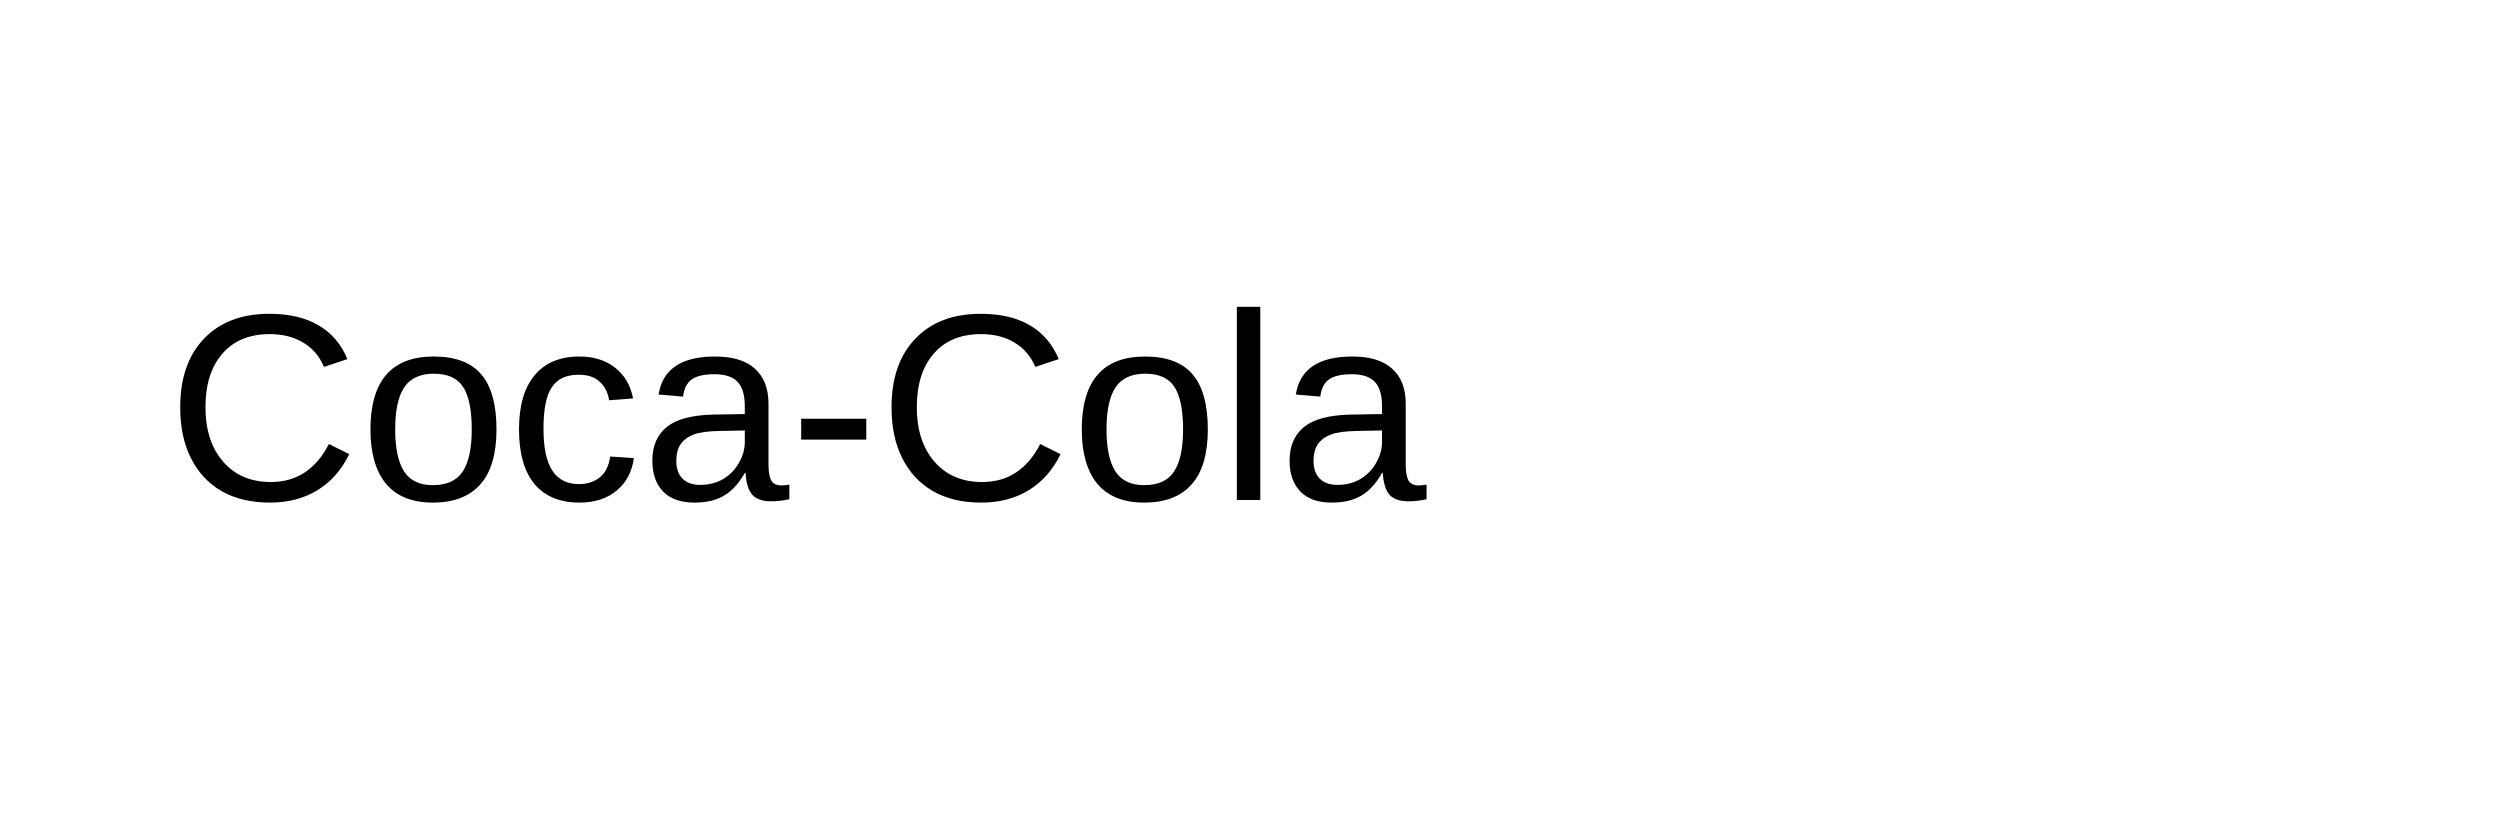
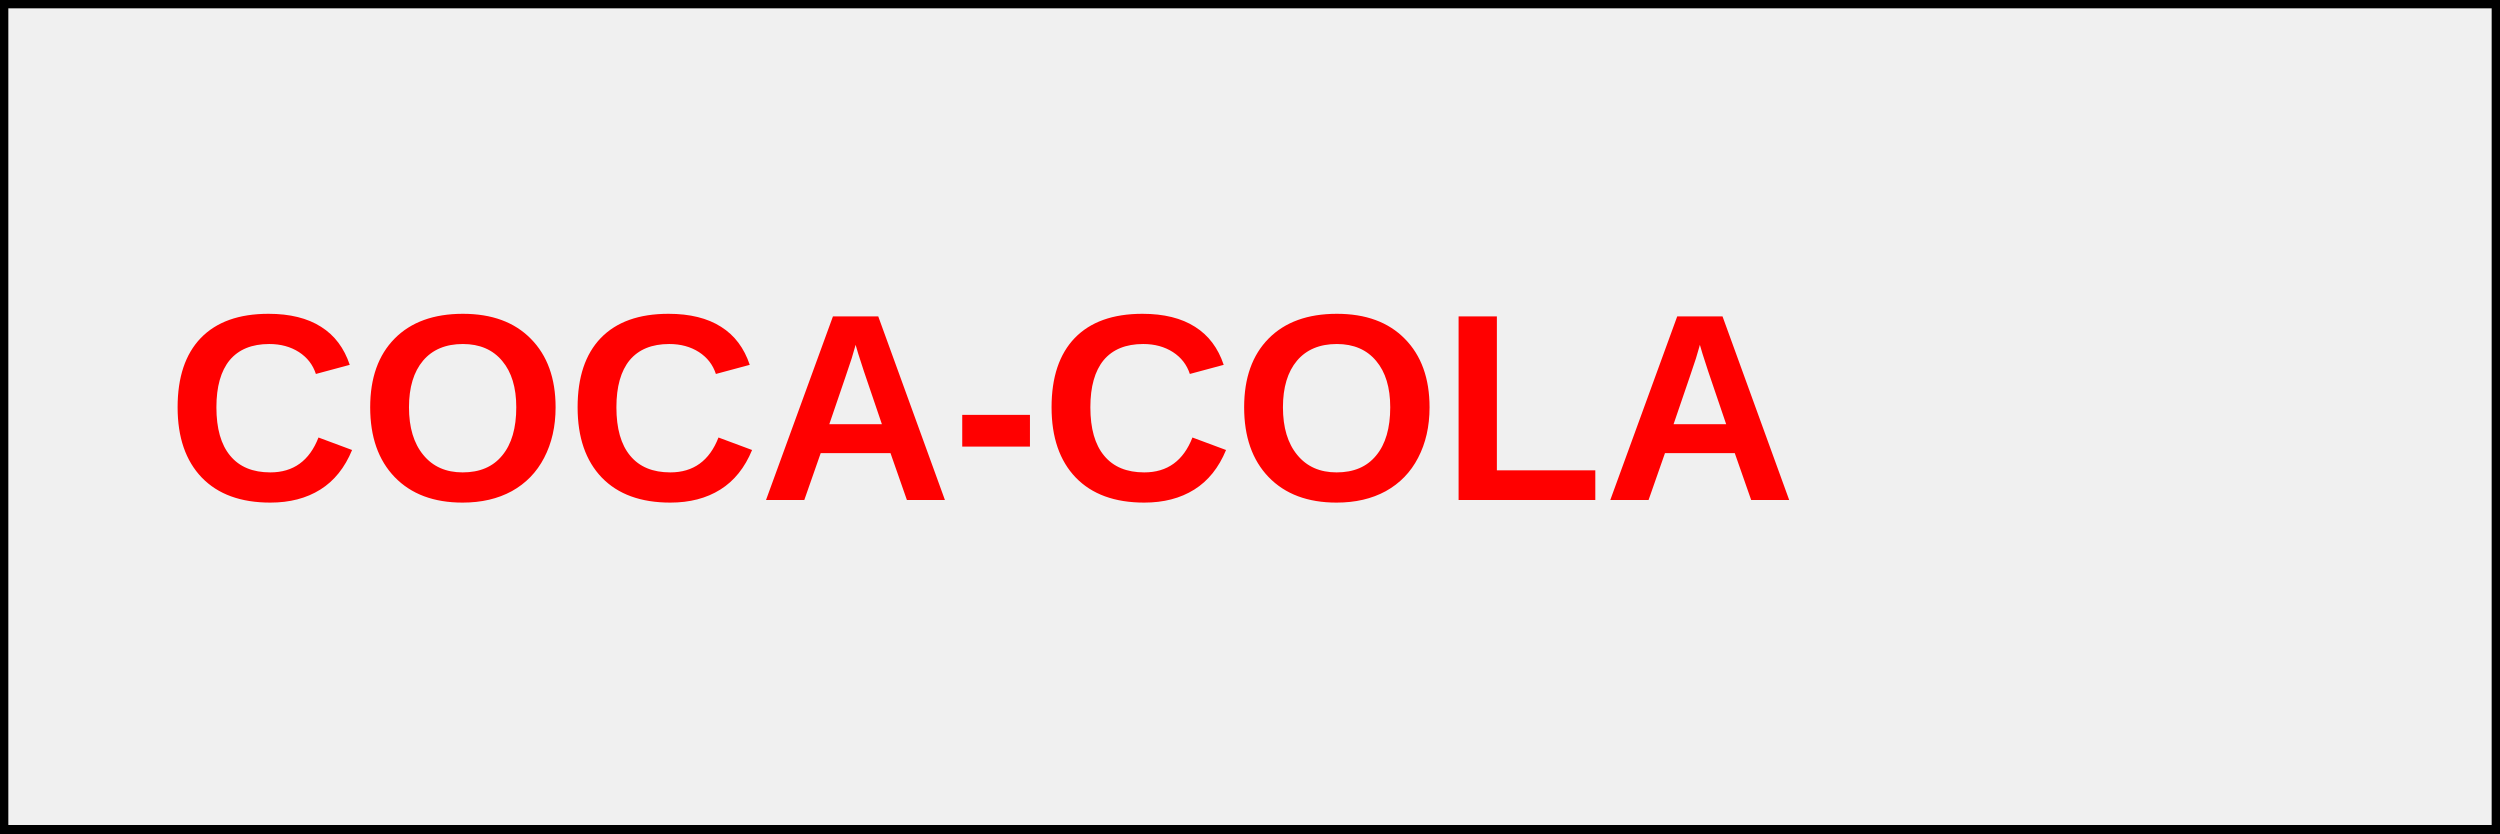
<svg xmlns="http://www.w3.org/2000/svg" width="150" height="50">
-   <text x="10" y="30" font-family="Arial" font-size="16" fill="black">Coca-Cola</text>
+   <rect width="150" height="50" fill="#f0f0f0" stroke="black" stroke-width="1" />
+   <text x="10" y="30" font-family="Arial" font-size="16" font-weight="bold" fill="#ff0000">COCA-COLA</text>
</svg>
